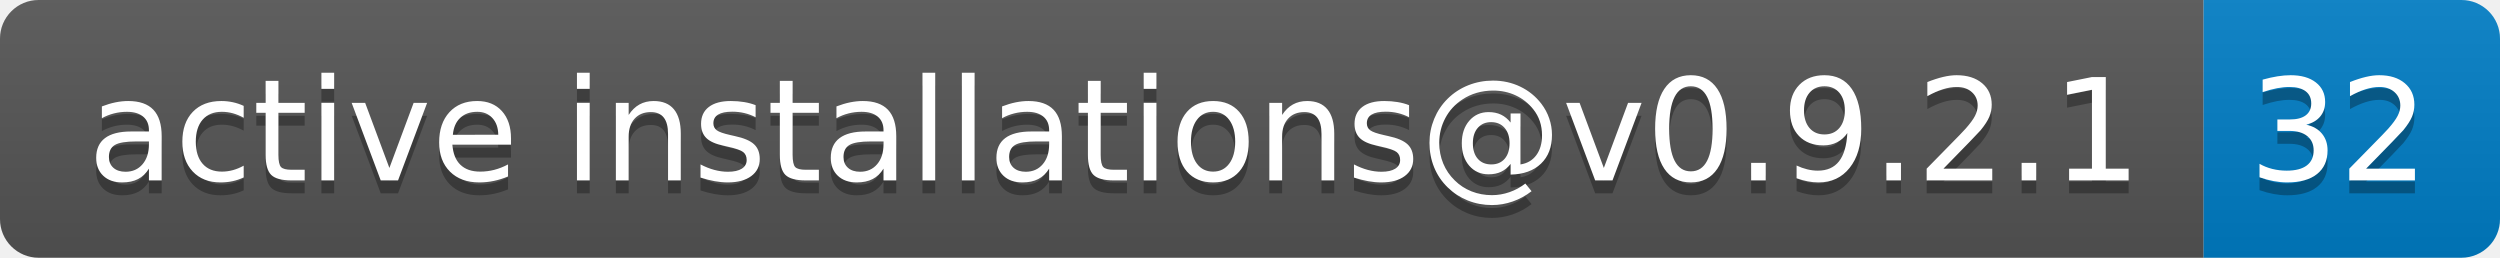
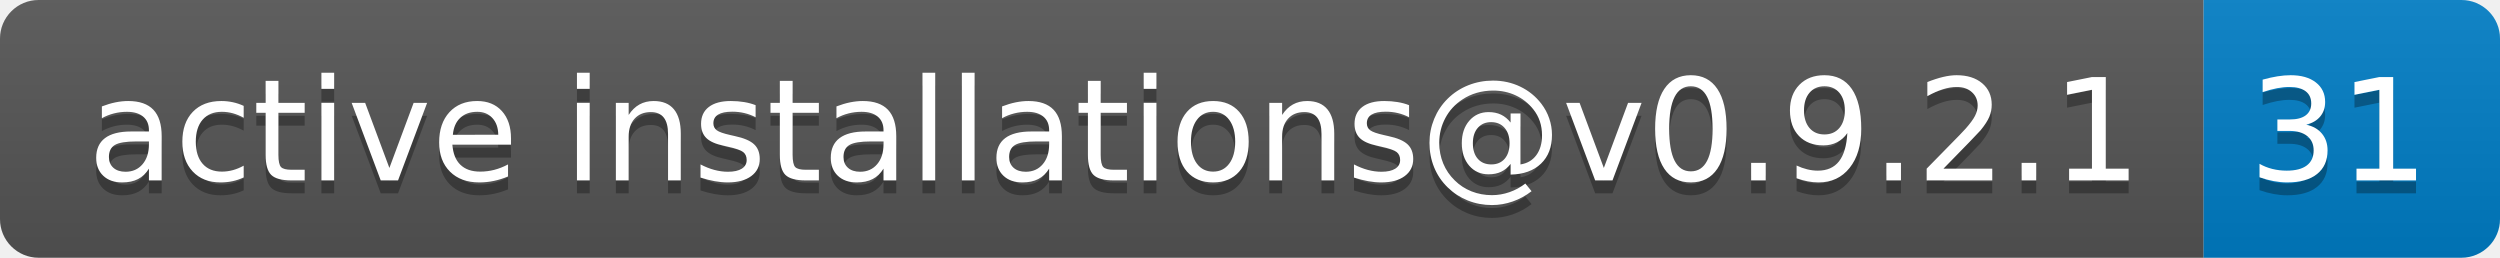
- <svg xmlns="http://www.w3.org/2000/svg" width="194" height="20" role="img" aria-label="active installations@v0.9.2.1: 32">
+ <svg xmlns="http://www.w3.org/2000/svg" width="194" height="20" role="img" aria-label="active installations@v0.9.2.1: 31">
  <linearGradient id="s" x2="0" y2="100%">
    <stop offset="0" stop-color="#bbb" stop-opacity=".1" />
    <stop offset="1" stop-opacity=".1" />
  </linearGradient>
  <clipPath id="r">
    <rect width="194" height="20" rx="3" fill="#fff" />
  </clipPath>
  <g clip-path="url(#r)">
    <rect width="171" height="20" fill="#555" />
    <rect x="171" width="23" height="20" fill="#007ec6" />
    <rect width="194" height="20" fill="url(#s)" />
  </g>
  <g fill="#fff" text-anchor="middle" font-family="Verdana,Geneva,DejaVu Sans,sans-serif" text-rendering="geometricPrecision" font-size="110">
    <text aria-hidden="true" x="865" y="150" fill="#010101" fill-opacity=".3" transform="scale(.1)" textLength="1610">active installations@v0.9.2.1</text>
    <text x="865" y="140" transform="scale(.1)" fill="#fff" textLength="1610">active installations@v0.9.2.1</text>
-     <text aria-hidden="true" x="1815" y="150" fill="#010101" fill-opacity=".3" transform="scale(.1)" textLength="130">32</text>
-     <text x="1815" y="140" transform="scale(.1)" fill="#fff" textLength="130">32</text>
+     <text aria-hidden="true" x="1815" y="150" fill="#010101" fill-opacity=".3" transform="scale(.1)" textLength="130">31</text>
+     <text x="1815" y="140" transform="scale(.1)" fill="#fff" textLength="130">31</text>
  </g>
</svg>
